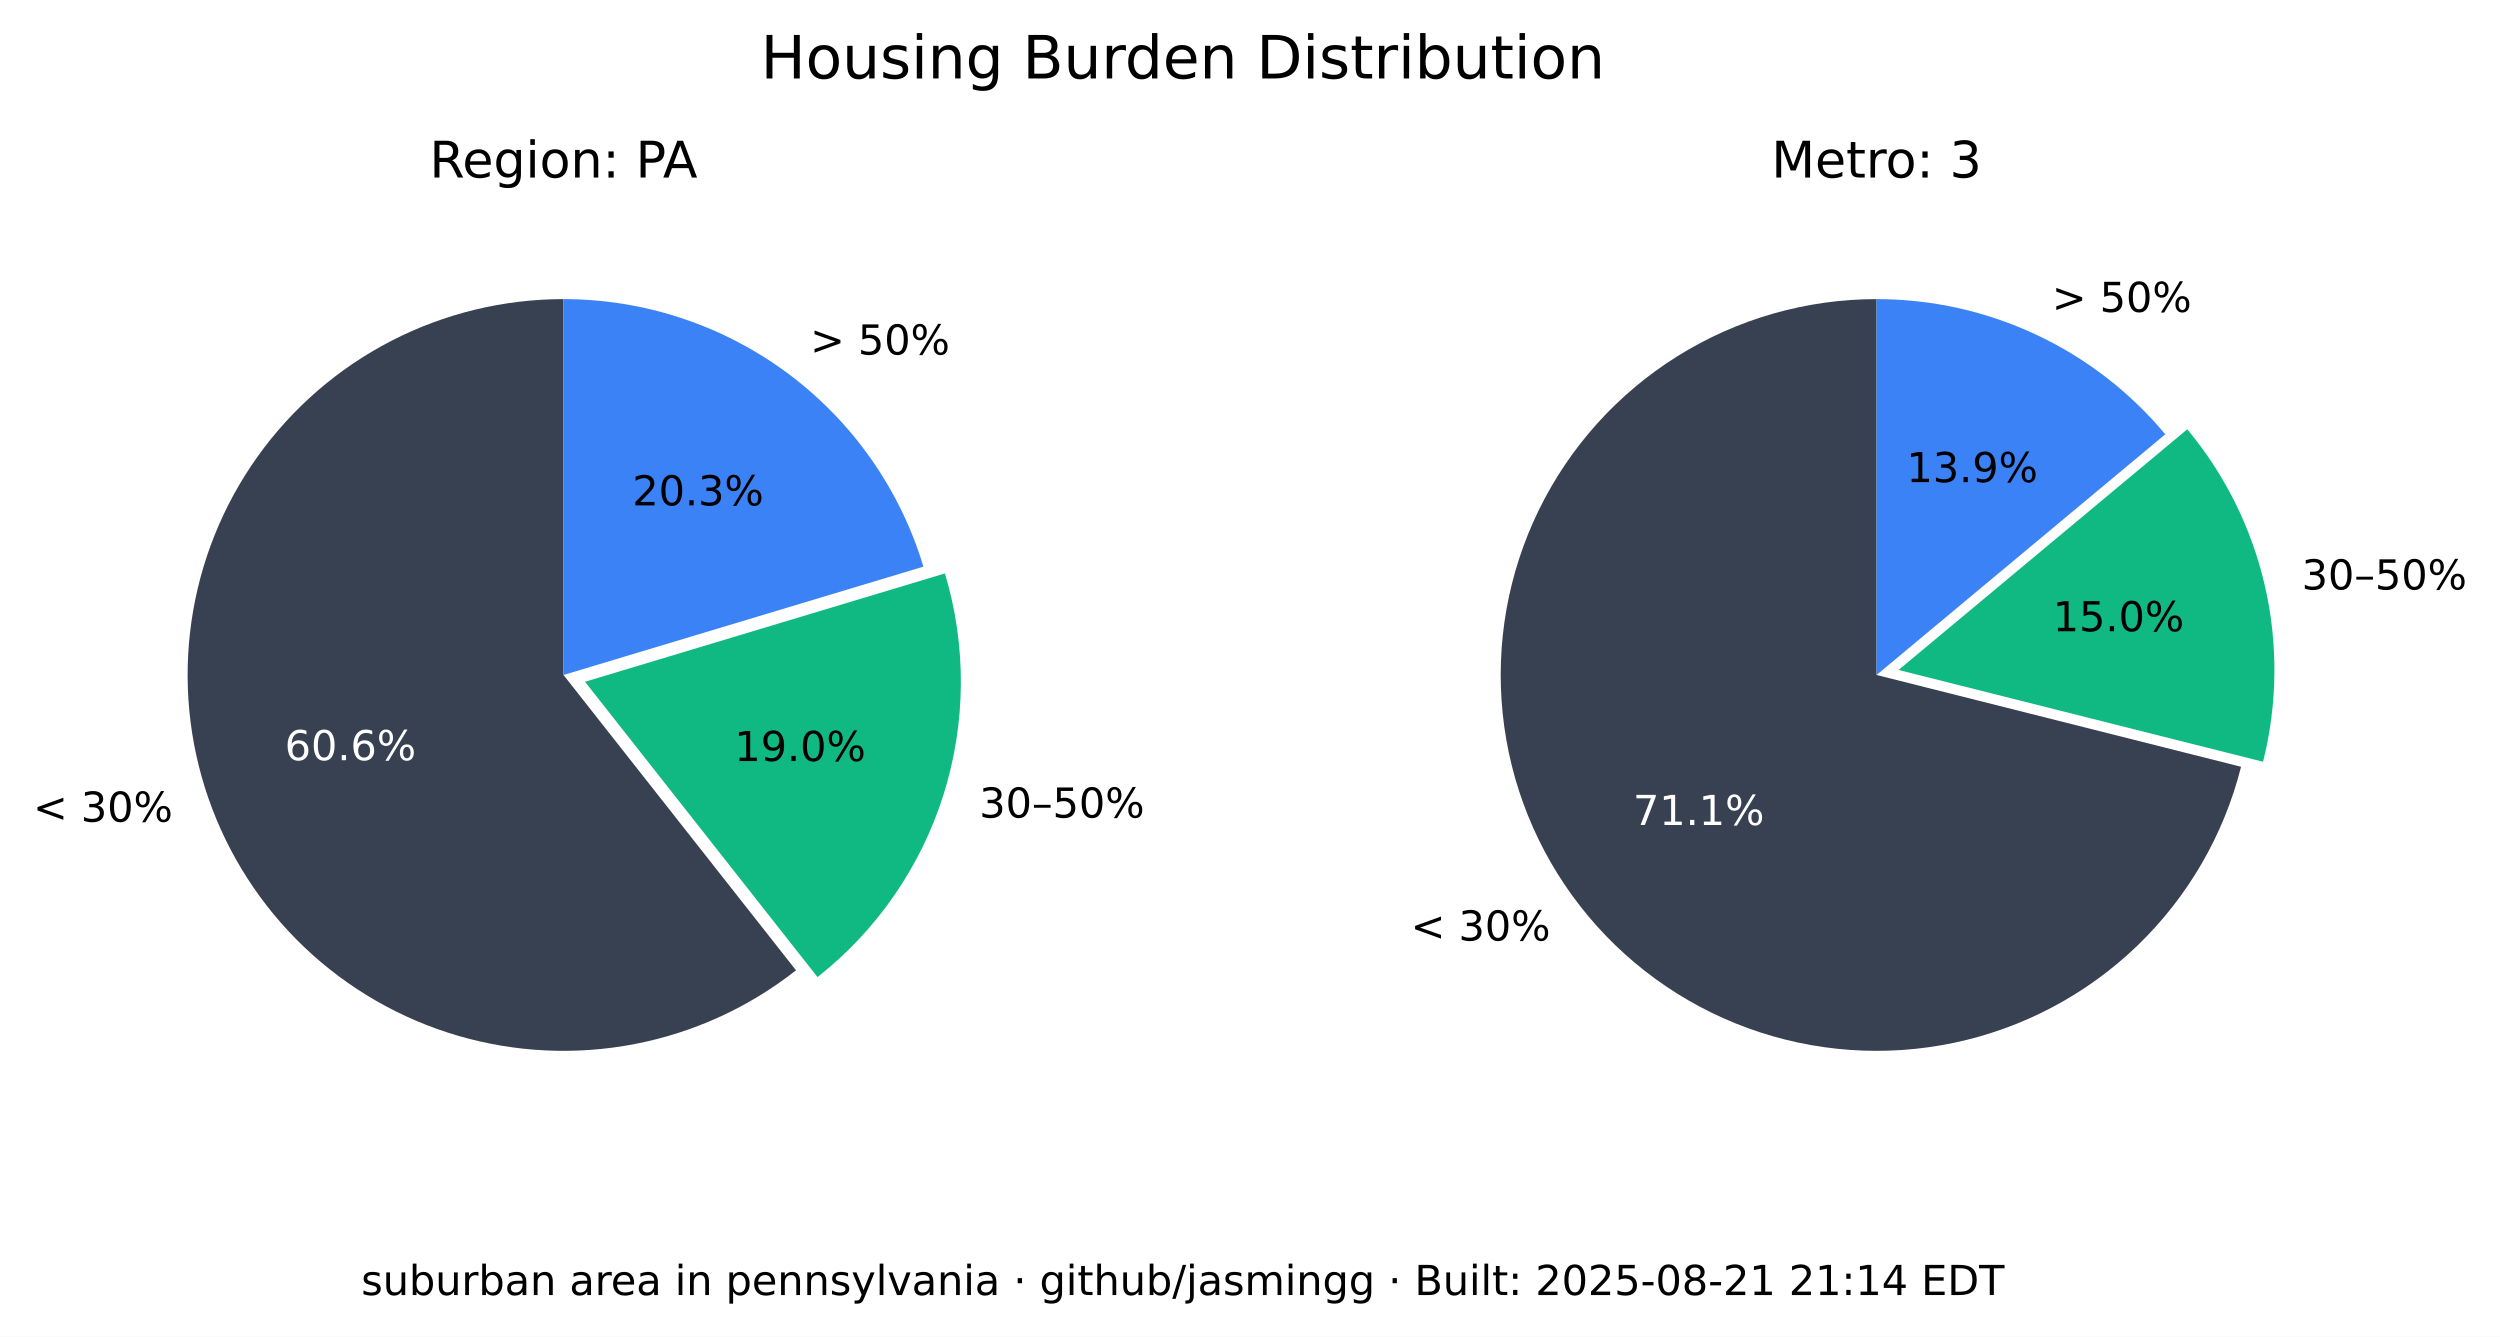
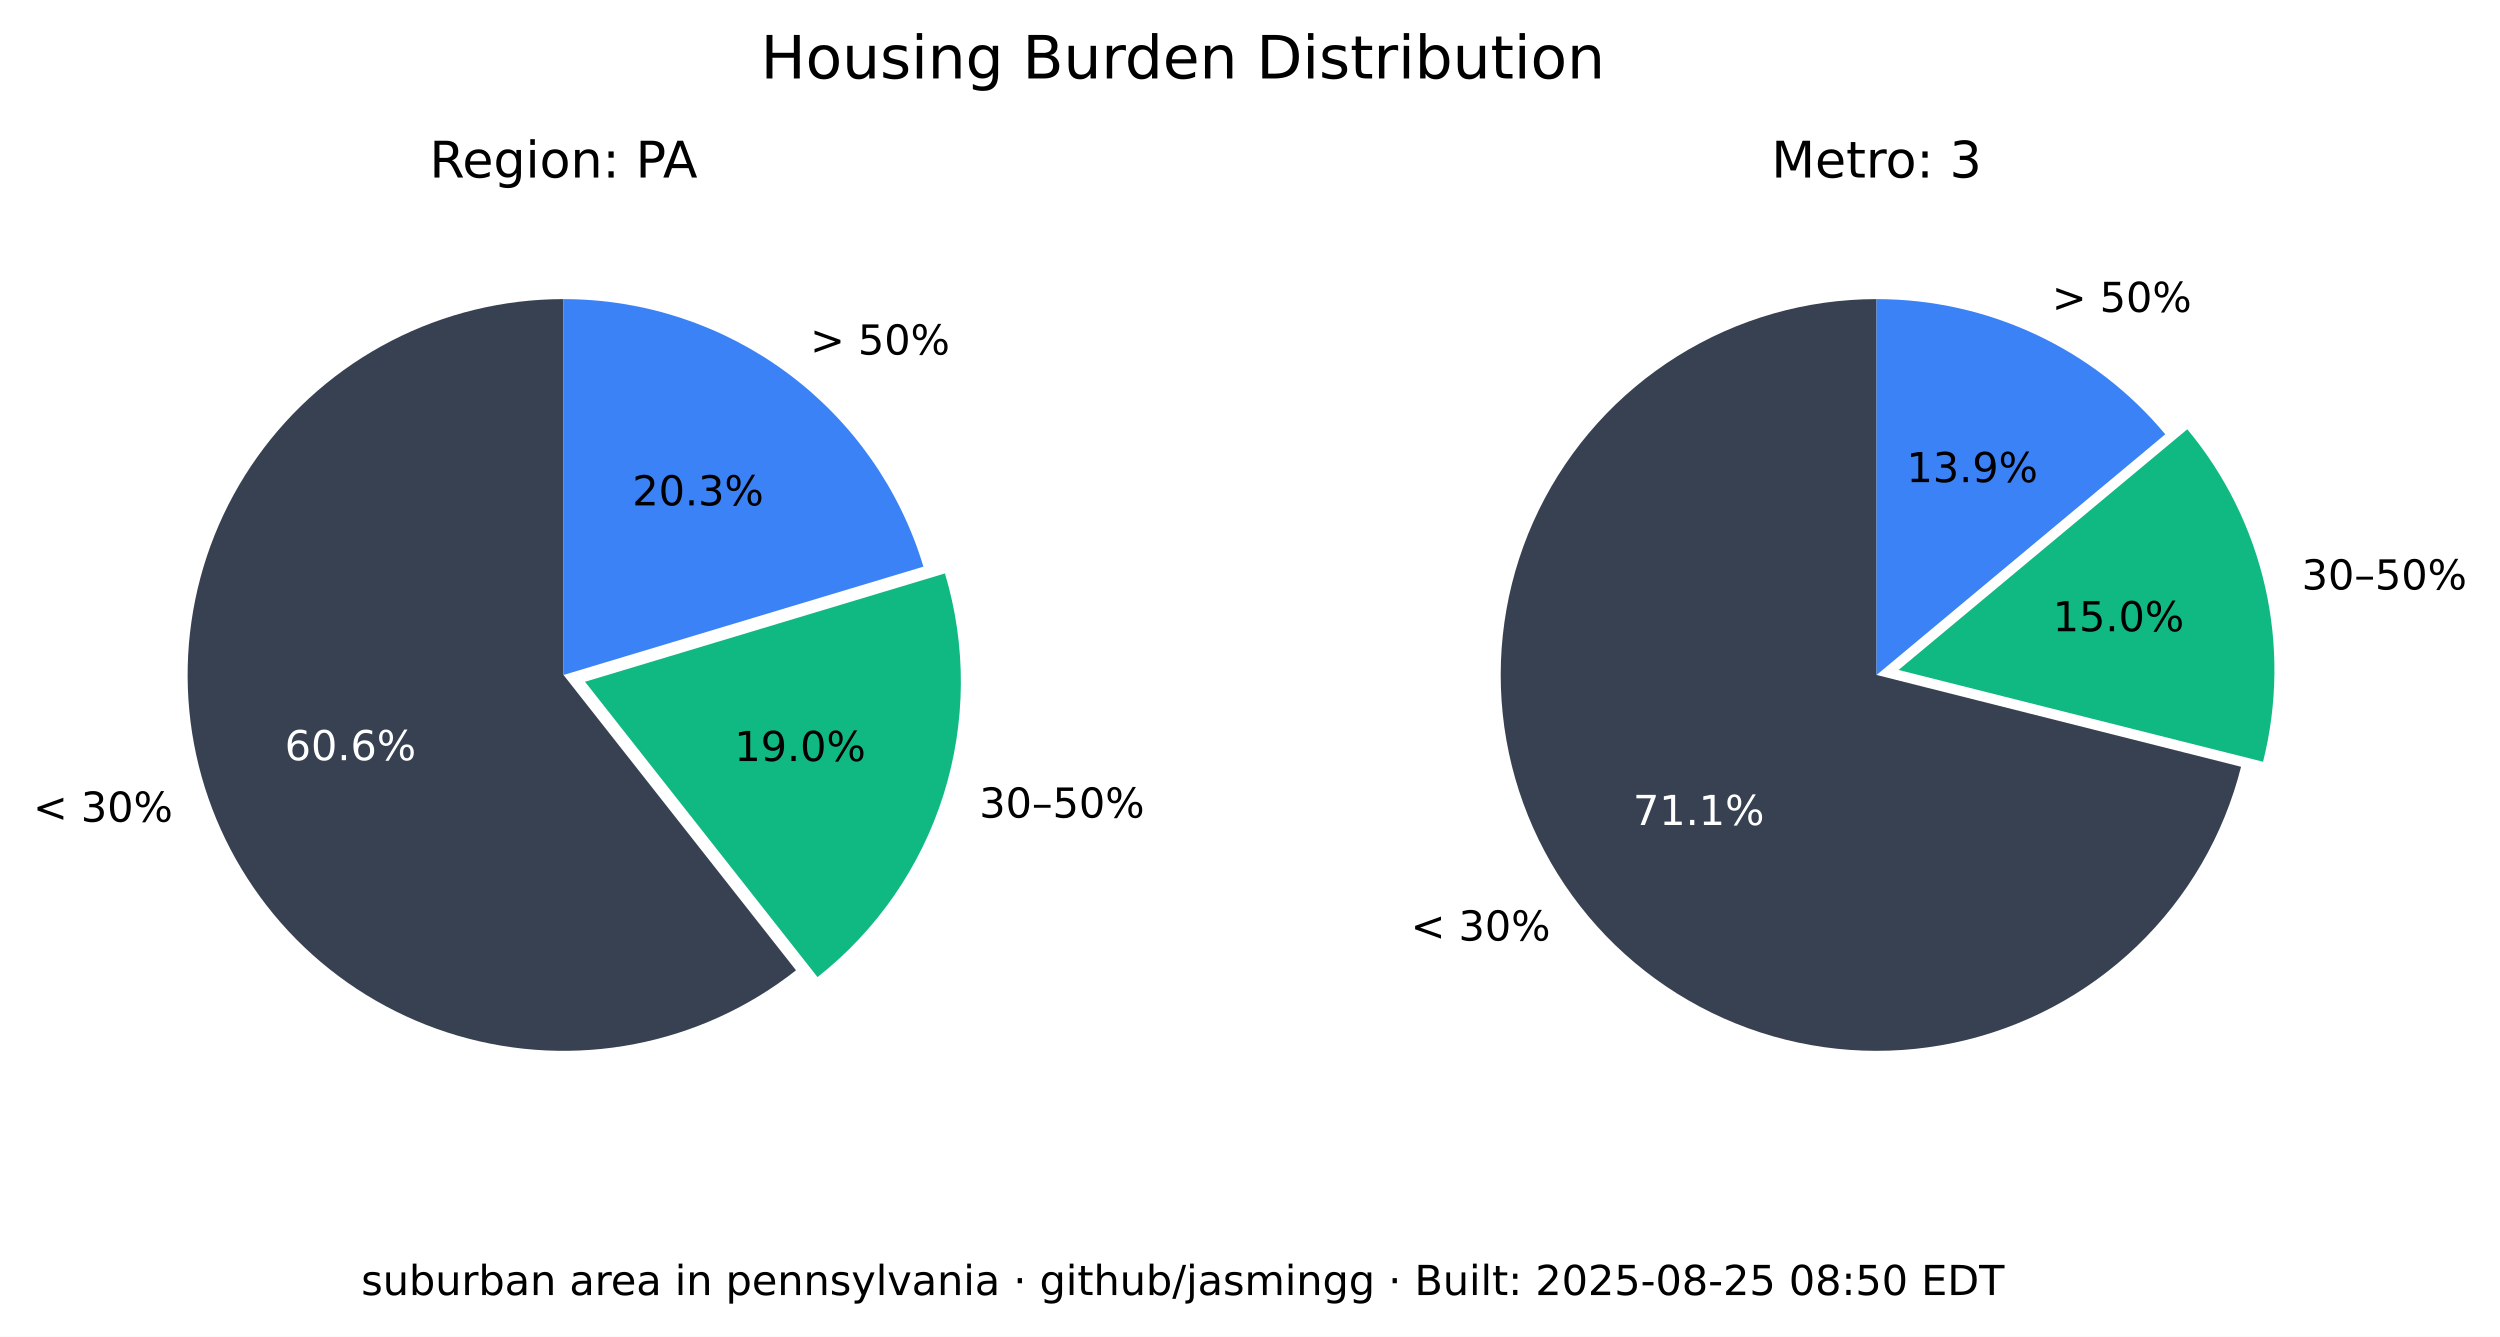
<svg xmlns="http://www.w3.org/2000/svg" xmlns:xlink="http://www.w3.org/1999/xlink" width="544.017pt" height="290.88pt" viewBox="0 0 544.017 290.88" version="1.1">
  <defs>
    <style type="text/css">*{stroke-linejoin: round; stroke-linecap: butt}</style>
  </defs>
  <g id="figure_1">
    <g id="patch_1">
      <path d="M 0 290.88  L 544.017 290.88  L 544.017 0  L 0 0  z " style="fill: #ffffff" />
    </g>
    <g id="axes_1">
      <g id="patch_2">
        <path d="M 122.62 65.088  C 109.58 65.088 96.727 68.207 85.136 74.183  C 73.546 80.159 63.551 88.822 55.988 99.445  C 48.425 110.069 43.512 122.349 41.659 135.257  C 39.805 148.165 41.066 161.331 45.335 173.653  C 49.603 185.975 56.757 197.1 66.198 206.096  C 75.639 215.091 87.096 221.7 99.61 225.369  C 112.124 229.037 125.336 229.661 138.139 227.186  C 150.943 224.712 162.971 219.211 173.217 211.144  L 122.62 146.88  z " style="fill: #374151" />
      </g>
      <g id="patch_3">
        <path d="M 177.897 212.621  C 190.804 202.459 200.356 188.64 205.3 172.974  C 210.244 157.308 210.356 140.51 205.621 124.78  L 127.3 148.357  z " style="fill: #10b981" />
      </g>
      <g id="patch_4">
        <path d="M 200.941 123.303  C 195.875 106.475 185.518 91.72 171.414 81.236  C 157.309 70.752 140.194 65.088 122.62 65.088  L 122.62 146.88  z " style="fill: #3b82f6" />
      </g>
      <g id="matplotlib.axis_1" />
      <g id="matplotlib.axis_2" />
      <g id="text_1">
        <g transform="translate(7.2 178.8141) scale(0.09 -0.09)">
          <defs>
            <path id="DejaVuSans-3c" d="M 4684 3150  L 1459 2003  L 4684 863  L 4684 294  L 678 1747  L 678 2266  L 4684 3719  L 4684 3150  z " transform="scale(0.015625)" />
            <path id="DejaVuSans-20" transform="scale(0.015625)" />
            <path id="DejaVuSans-33" d="M 2597 2516  Q 3050 2419 3304 2112  Q 3559 1806 3559 1356  Q 3559 666 3084 287  Q 2609 -91 1734 -91  Q 1441 -91 1130 -33  Q 819 25 488 141  L 488 750  Q 750 597 1062 519  Q 1375 441 1716 441  Q 2309 441 2620 675  Q 2931 909 2931 1356  Q 2931 1769 2642 2001  Q 2353 2234 1838 2234  L 1294 2234  L 1294 2753  L 1863 2753  Q 2328 2753 2575 2939  Q 2822 3125 2822 3475  Q 2822 3834 2567 4026  Q 2313 4219 1838 4219  Q 1578 4219 1281 4162  Q 984 4106 628 3988  L 628 4550  Q 988 4650 1302 4700  Q 1616 4750 1894 4750  Q 2613 4750 3031 4423  Q 3450 4097 3450 3541  Q 3450 3153 3228 2886  Q 3006 2619 2597 2516  z " transform="scale(0.015625)" />
            <path id="DejaVuSans-30" d="M 2034 4250  Q 1547 4250 1301 3770  Q 1056 3291 1056 2328  Q 1056 1369 1301 889  Q 1547 409 2034 409  Q 2525 409 2770 889  Q 3016 1369 3016 2328  Q 3016 3291 2770 3770  Q 2525 4250 2034 4250  z M 2034 4750  Q 2819 4750 3233 4129  Q 3647 3509 3647 2328  Q 3647 1150 3233 529  Q 2819 -91 2034 -91  Q 1250 -91 836 529  Q 422 1150 422 2328  Q 422 3509 836 4129  Q 1250 4750 2034 4750  z " transform="scale(0.015625)" />
            <path id="DejaVuSans-25" d="M 4653 2053  Q 4381 2053 4226 1822  Q 4072 1591 4072 1178  Q 4072 772 4226 539  Q 4381 306 4653 306  Q 4919 306 5073 539  Q 5228 772 5228 1178  Q 5228 1588 5073 1820  Q 4919 2053 4653 2053  z M 4653 2450  Q 5147 2450 5437 2106  Q 5728 1763 5728 1178  Q 5728 594 5436 251  Q 5144 -91 4653 -91  Q 4153 -91 3862 251  Q 3572 594 3572 1178  Q 3572 1766 3864 2108  Q 4156 2450 4653 2450  z M 1428 4353  Q 1159 4353 1004 4120  Q 850 3888 850 3481  Q 850 3069 1003 2837  Q 1156 2606 1428 2606  Q 1700 2606 1854 2837  Q 2009 3069 2009 3481  Q 2009 3884 1853 4118  Q 1697 4353 1428 4353  z M 4250 4750  L 4750 4750  L 1831 -91  L 1331 -91  L 4250 4750  z M 1428 4750  Q 1922 4750 2215 4408  Q 2509 4066 2509 3481  Q 2509 2891 2217 2550  Q 1925 2209 1428 2209  Q 931 2209 642 2551  Q 353 2894 353 3481  Q 353 4063 643 4406  Q 934 4750 1428 4750  z " transform="scale(0.015625)" />
          </defs>
          <use xlink:href="#DejaVuSans-3c" />
          <use xlink:href="#DejaVuSans-20" x="83.789" />
          <use xlink:href="#DejaVuSans-33" x="115.576" />
          <use xlink:href="#DejaVuSans-30" x="179.199" />
          <use xlink:href="#DejaVuSans-25" x="242.822" />
        </g>
      </g>
      <g id="text_2">
        <g style="fill: #ffffff" transform="translate(61.95368 165.4275) scale(0.09 -0.09)">
          <defs>
            <path id="DejaVuSans-36" d="M 2113 2584  Q 1688 2584 1439 2293  Q 1191 2003 1191 1497  Q 1191 994 1439 701  Q 1688 409 2113 409  Q 2538 409 2786 701  Q 3034 994 3034 1497  Q 3034 2003 2786 2293  Q 2538 2584 2113 2584  z M 3366 4563  L 3366 3988  Q 3128 4100 2886 4159  Q 2644 4219 2406 4219  Q 1781 4219 1451 3797  Q 1122 3375 1075 2522  Q 1259 2794 1537 2939  Q 1816 3084 2150 3084  Q 2853 3084 3261 2657  Q 3669 2231 3669 1497  Q 3669 778 3244 343  Q 2819 -91 2113 -91  Q 1303 -91 875 529  Q 447 1150 447 2328  Q 447 3434 972 4092  Q 1497 4750 2381 4750  Q 2619 4750 2861 4703  Q 3103 4656 3366 4563  z " transform="scale(0.015625)" />
            <path id="DejaVuSans-2e" d="M 684 794  L 1344 794  L 1344 0  L 684 0  L 684 794  z " transform="scale(0.015625)" />
          </defs>
          <use xlink:href="#DejaVuSans-36" />
          <use xlink:href="#DejaVuSans-30" x="63.623" />
          <use xlink:href="#DejaVuSans-2e" x="127.246" />
          <use xlink:href="#DejaVuSans-36" x="159.033" />
          <use xlink:href="#DejaVuSans-25" x="222.656" />
        </g>
      </g>
      <g id="text_3">
        <g transform="translate(213.0999 177.9196) scale(0.09 -0.09)">
          <defs>
            <path id="DejaVuSans-2013" d="M 313 1978  L 2888 1978  L 2888 1528  L 313 1528  L 313 1978  z " transform="scale(0.015625)" />
            <path id="DejaVuSans-35" d="M 691 4666  L 3169 4666  L 3169 4134  L 1269 4134  L 1269 2991  Q 1406 3038 1543 3061  Q 1681 3084 1819 3084  Q 2600 3084 3056 2656  Q 3513 2228 3513 1497  Q 3513 744 3044 326  Q 2575 -91 1722 -91  Q 1428 -91 1123 -41  Q 819 9 494 109  L 494 744  Q 775 591 1075 516  Q 1375 441 1709 441  Q 2250 441 2565 725  Q 2881 1009 2881 1497  Q 2881 1984 2565 2268  Q 2250 2553 1709 2553  Q 1456 2553 1204 2497  Q 953 2441 691 2322  L 691 4666  z " transform="scale(0.015625)" />
          </defs>
          <use xlink:href="#DejaVuSans-33" />
          <use xlink:href="#DejaVuSans-30" x="63.623" />
          <use xlink:href="#DejaVuSans-2013" x="127.246" />
          <use xlink:href="#DejaVuSans-35" x="177.246" />
          <use xlink:href="#DejaVuSans-30" x="240.869" />
          <use xlink:href="#DejaVuSans-25" x="304.492" />
        </g>
      </g>
      <g id="text_4">
        <g transform="translate(159.8049 165.6109) scale(0.09 -0.09)">
          <defs>
            <path id="DejaVuSans-31" d="M 794 531  L 1825 531  L 1825 4091  L 703 3866  L 703 4441  L 1819 4666  L 2450 4666  L 2450 531  L 3481 531  L 3481 0  L 794 0  L 794 531  z " transform="scale(0.015625)" />
            <path id="DejaVuSans-39" d="M 703 97  L 703 672  Q 941 559 1184 500  Q 1428 441 1663 441  Q 2288 441 2617 861  Q 2947 1281 2994 2138  Q 2813 1869 2534 1725  Q 2256 1581 1919 1581  Q 1219 1581 811 2004  Q 403 2428 403 3163  Q 403 3881 828 4315  Q 1253 4750 1959 4750  Q 2769 4750 3195 4129  Q 3622 3509 3622 2328  Q 3622 1225 3098 567  Q 2575 -91 1691 -91  Q 1453 -91 1209 -44  Q 966 3 703 97  z M 1959 2075  Q 2384 2075 2632 2365  Q 2881 2656 2881 3163  Q 2881 3666 2632 3958  Q 2384 4250 1959 4250  Q 1534 4250 1286 3958  Q 1038 3666 1038 3163  Q 1038 2656 1286 2365  Q 1534 2075 1959 2075  z " transform="scale(0.015625)" />
          </defs>
          <use xlink:href="#DejaVuSans-31" />
          <use xlink:href="#DejaVuSans-39" x="63.623" />
          <use xlink:href="#DejaVuSans-2e" x="127.246" />
          <use xlink:href="#DejaVuSans-30" x="159.033" />
          <use xlink:href="#DejaVuSans-25" x="222.656" />
        </g>
      </g>
      <g id="text_5">
        <g transform="translate(176.2929 77.15477) scale(0.09 -0.09)">
          <defs>
            <path id="DejaVuSans-3e" d="M 678 3150  L 678 3719  L 4684 2266  L 4684 1747  L 678 294  L 678 863  L 3897 2003  L 678 3150  z " transform="scale(0.015625)" />
          </defs>
          <use xlink:href="#DejaVuSans-3e" />
          <use xlink:href="#DejaVuSans-20" x="83.789" />
          <use xlink:href="#DejaVuSans-35" x="115.576" />
          <use xlink:href="#DejaVuSans-30" x="179.199" />
          <use xlink:href="#DejaVuSans-25" x="242.822" />
        </g>
      </g>
      <g id="text_6">
        <g transform="translate(137.6011 109.9769) scale(0.09 -0.09)">
          <defs>
            <path id="DejaVuSans-32" d="M 1228 531  L 3431 531  L 3431 0  L 469 0  L 469 531  Q 828 903 1448 1529  Q 2069 2156 2228 2338  Q 2531 2678 2651 2914  Q 2772 3150 2772 3378  Q 2772 3750 2511 3984  Q 2250 4219 1831 4219  Q 1534 4219 1204 4116  Q 875 4013 500 3803  L 500 4441  Q 881 4594 1212 4672  Q 1544 4750 1819 4750  Q 2544 4750 2975 4387  Q 3406 4025 3406 3419  Q 3406 3131 3298 2873  Q 3191 2616 2906 2266  Q 2828 2175 2409 1742  Q 1991 1309 1228 531  z " transform="scale(0.015625)" />
          </defs>
          <use xlink:href="#DejaVuSans-32" />
          <use xlink:href="#DejaVuSans-30" x="63.623" />
          <use xlink:href="#DejaVuSans-2e" x="127.246" />
          <use xlink:href="#DejaVuSans-33" x="159.033" />
          <use xlink:href="#DejaVuSans-25" x="222.656" />
        </g>
      </g>
      <g id="text_7">
        <g transform="translate(93.46275 38.64) scale(0.11 -0.11)">
          <defs>
            <path id="DejaVuSans-52" d="M 2841 2188  Q 3044 2119 3236 1894  Q 3428 1669 3622 1275  L 4263 0  L 3584 0  L 2988 1197  Q 2756 1666 2539 1819  Q 2322 1972 1947 1972  L 1259 1972  L 1259 0  L 628 0  L 628 4666  L 2053 4666  Q 2853 4666 3247 4331  Q 3641 3997 3641 3322  Q 3641 2881 3436 2590  Q 3231 2300 2841 2188  z M 1259 4147  L 1259 2491  L 2053 2491  Q 2509 2491 2742 2702  Q 2975 2913 2975 3322  Q 2975 3731 2742 3939  Q 2509 4147 2053 4147  L 1259 4147  z " transform="scale(0.015625)" />
            <path id="DejaVuSans-65" d="M 3597 1894  L 3597 1613  L 953 1613  Q 991 1019 1311 708  Q 1631 397 2203 397  Q 2534 397 2845 478  Q 3156 559 3463 722  L 3463 178  Q 3153 47 2828 -22  Q 2503 -91 2169 -91  Q 1331 -91 842 396  Q 353 884 353 1716  Q 353 2575 817 3079  Q 1281 3584 2069 3584  Q 2775 3584 3186 3129  Q 3597 2675 3597 1894  z M 3022 2063  Q 3016 2534 2758 2815  Q 2500 3097 2075 3097  Q 1594 3097 1305 2825  Q 1016 2553 972 2059  L 3022 2063  z " transform="scale(0.015625)" />
            <path id="DejaVuSans-67" d="M 2906 1791  Q 2906 2416 2648 2759  Q 2391 3103 1925 3103  Q 1463 3103 1205 2759  Q 947 2416 947 1791  Q 947 1169 1205 825  Q 1463 481 1925 481  Q 2391 481 2648 825  Q 2906 1169 2906 1791  z M 3481 434  Q 3481 -459 3084 -895  Q 2688 -1331 1869 -1331  Q 1566 -1331 1297 -1286  Q 1028 -1241 775 -1147  L 775 -588  Q 1028 -725 1275 -790  Q 1522 -856 1778 -856  Q 2344 -856 2625 -561  Q 2906 -266 2906 331  L 2906 616  Q 2728 306 2450 153  Q 2172 0 1784 0  Q 1141 0 747 490  Q 353 981 353 1791  Q 353 2603 747 3093  Q 1141 3584 1784 3584  Q 2172 3584 2450 3431  Q 2728 3278 2906 2969  L 2906 3500  L 3481 3500  L 3481 434  z " transform="scale(0.015625)" />
            <path id="DejaVuSans-69" d="M 603 3500  L 1178 3500  L 1178 0  L 603 0  L 603 3500  z M 603 4863  L 1178 4863  L 1178 4134  L 603 4134  L 603 4863  z " transform="scale(0.015625)" />
            <path id="DejaVuSans-6f" d="M 1959 3097  Q 1497 3097 1228 2736  Q 959 2375 959 1747  Q 959 1119 1226 758  Q 1494 397 1959 397  Q 2419 397 2687 759  Q 2956 1122 2956 1747  Q 2956 2369 2687 2733  Q 2419 3097 1959 3097  z M 1959 3584  Q 2709 3584 3137 3096  Q 3566 2609 3566 1747  Q 3566 888 3137 398  Q 2709 -91 1959 -91  Q 1206 -91 779 398  Q 353 888 353 1747  Q 353 2609 779 3096  Q 1206 3584 1959 3584  z " transform="scale(0.015625)" />
            <path id="DejaVuSans-6e" d="M 3513 2113  L 3513 0  L 2938 0  L 2938 2094  Q 2938 2591 2744 2837  Q 2550 3084 2163 3084  Q 1697 3084 1428 2787  Q 1159 2491 1159 1978  L 1159 0  L 581 0  L 581 3500  L 1159 3500  L 1159 2956  Q 1366 3272 1645 3428  Q 1925 3584 2291 3584  Q 2894 3584 3203 3211  Q 3513 2838 3513 2113  z " transform="scale(0.015625)" />
            <path id="DejaVuSans-3a" d="M 750 794  L 1409 794  L 1409 0  L 750 0  L 750 794  z M 750 3309  L 1409 3309  L 1409 2516  L 750 2516  L 750 3309  z " transform="scale(0.015625)" />
            <path id="DejaVuSans-50" d="M 1259 4147  L 1259 2394  L 2053 2394  Q 2494 2394 2734 2622  Q 2975 2850 2975 3272  Q 2975 3691 2734 3919  Q 2494 4147 2053 4147  L 1259 4147  z M 628 4666  L 2053 4666  Q 2838 4666 3239 4311  Q 3641 3956 3641 3272  Q 3641 2581 3239 2228  Q 2838 1875 2053 1875  L 1259 1875  L 1259 0  L 628 0  L 628 4666  z " transform="scale(0.015625)" />
            <path id="DejaVuSans-41" d="M 2188 4044  L 1331 1722  L 3047 1722  L 2188 4044  z M 1831 4666  L 2547 4666  L 4325 0  L 3669 0  L 3244 1197  L 1141 1197  L 716 0  L 50 0  L 1831 4666  z " transform="scale(0.015625)" />
          </defs>
          <use xlink:href="#DejaVuSans-52" />
          <use xlink:href="#DejaVuSans-65" x="64.982" />
          <use xlink:href="#DejaVuSans-67" x="126.506" />
          <use xlink:href="#DejaVuSans-69" x="189.982" />
          <use xlink:href="#DejaVuSans-6f" x="217.766" />
          <use xlink:href="#DejaVuSans-6e" x="278.947" />
          <use xlink:href="#DejaVuSans-3a" x="342.326" />
          <use xlink:href="#DejaVuSans-20" x="376.018" />
          <use xlink:href="#DejaVuSans-50" x="407.805" />
          <use xlink:href="#DejaVuSans-41" x="461.732" />
        </g>
      </g>
    </g>
    <g id="axes_2">
      <g id="patch_5">
        <path d="M 408.355 65.088  C 393.038 65.088 378.024 69.391 365.032 77.504  C 352.04 85.617 341.585 97.218 334.862 110.981  C 328.139 124.744 325.416 140.123 327.003 155.357  C 328.591 170.592 334.426 185.078 343.842 197.16  C 353.258 209.241 365.881 218.438 380.266 223.698  C 394.652 228.958 410.23 230.073 425.218 226.915  C 440.206 223.757 454.01 216.451 465.05 205.834  C 476.09 195.217 483.929 181.709 487.67 166.856  L 408.355 146.88  z " style="fill: #374151" />
      </g>
      <g id="patch_6">
        <path d="M 492.455 165.765  C 495.604 153.26 495.752 140.185 492.886 127.612  C 490.021 115.039 484.221 103.32 475.964 93.415  L 413.14 145.789  z " style="fill: #10b981" />
      </g>
      <g id="patch_7">
        <path d="M 471.179 94.506  C 463.503 85.298 453.896 77.89 443.04 72.807  C 432.184 67.723 420.342 65.088 408.355 65.088  L 408.355 146.88  z " style="fill: #3b82f6" />
      </g>
      <g id="matplotlib.axis_3" />
      <g id="matplotlib.axis_4" />
      <g id="text_8">
        <g transform="translate(306.985 204.671) scale(0.09 -0.09)">
          <use xlink:href="#DejaVuSans-3c" />
          <use xlink:href="#DejaVuSans-20" x="83.789" />
          <use xlink:href="#DejaVuSans-33" x="115.576" />
          <use xlink:href="#DejaVuSans-30" x="179.199" />
          <use xlink:href="#DejaVuSans-25" x="242.822" />
        </g>
      </g>
      <g id="text_9">
        <g style="fill: #ffffff" transform="translate(355.3521 179.5312) scale(0.09 -0.09)">
          <defs>
            <path id="DejaVuSans-37" d="M 525 4666  L 3525 4666  L 3525 4397  L 1831 0  L 1172 0  L 2766 4134  L 525 4134  L 525 4666  z " transform="scale(0.015625)" />
          </defs>
          <use xlink:href="#DejaVuSans-37" />
          <use xlink:href="#DejaVuSans-31" x="63.623" />
          <use xlink:href="#DejaVuSans-2e" x="127.246" />
          <use xlink:href="#DejaVuSans-31" x="159.033" />
          <use xlink:href="#DejaVuSans-25" x="222.656" />
        </g>
      </g>
      <g id="text_10">
        <g transform="translate(500.8611 128.2781) scale(0.09 -0.09)">
          <use xlink:href="#DejaVuSans-33" />
          <use xlink:href="#DejaVuSans-30" x="63.623" />
          <use xlink:href="#DejaVuSans-2013" x="127.246" />
          <use xlink:href="#DejaVuSans-35" x="177.246" />
          <use xlink:href="#DejaVuSans-30" x="240.869" />
          <use xlink:href="#DejaVuSans-25" x="304.492" />
        </g>
      </g>
      <g id="text_11">
        <g transform="translate(446.6925 137.3666) scale(0.09 -0.09)">
          <use xlink:href="#DejaVuSans-31" />
          <use xlink:href="#DejaVuSans-35" x="63.623" />
          <use xlink:href="#DejaVuSans-2e" x="127.246" />
          <use xlink:href="#DejaVuSans-30" x="159.033" />
          <use xlink:href="#DejaVuSans-25" x="222.656" />
        </g>
      </g>
      <g id="text_12">
        <g transform="translate(446.5088 67.88274) scale(0.09 -0.09)">
          <use xlink:href="#DejaVuSans-3e" />
          <use xlink:href="#DejaVuSans-20" x="83.789" />
          <use xlink:href="#DejaVuSans-35" x="115.576" />
          <use xlink:href="#DejaVuSans-30" x="179.199" />
          <use xlink:href="#DejaVuSans-25" x="242.822" />
        </g>
      </g>
      <g id="text_13">
        <g transform="translate(414.8709 104.9194) scale(0.09 -0.09)">
          <use xlink:href="#DejaVuSans-31" />
          <use xlink:href="#DejaVuSans-33" x="63.623" />
          <use xlink:href="#DejaVuSans-2e" x="127.246" />
          <use xlink:href="#DejaVuSans-39" x="159.033" />
          <use xlink:href="#DejaVuSans-25" x="222.656" />
        </g>
      </g>
      <g id="text_14">
        <g transform="translate(385.4664 38.64) scale(0.11 -0.11)">
          <defs>
            <path id="DejaVuSans-4d" d="M 628 4666  L 1569 4666  L 2759 1491  L 3956 4666  L 4897 4666  L 4897 0  L 4281 0  L 4281 4097  L 3078 897  L 2444 897  L 1241 4097  L 1241 0  L 628 0  L 628 4666  z " transform="scale(0.015625)" />
            <path id="DejaVuSans-74" d="M 1172 4494  L 1172 3500  L 2356 3500  L 2356 3053  L 1172 3053  L 1172 1153  Q 1172 725 1289 603  Q 1406 481 1766 481  L 2356 481  L 2356 0  L 1766 0  Q 1100 0 847 248  Q 594 497 594 1153  L 594 3053  L 172 3053  L 172 3500  L 594 3500  L 594 4494  L 1172 4494  z " transform="scale(0.015625)" />
            <path id="DejaVuSans-72" d="M 2631 2963  Q 2534 3019 2420 3045  Q 2306 3072 2169 3072  Q 1681 3072 1420 2755  Q 1159 2438 1159 1844  L 1159 0  L 581 0  L 581 3500  L 1159 3500  L 1159 2956  Q 1341 3275 1631 3429  Q 1922 3584 2338 3584  Q 2397 3584 2469 3576  Q 2541 3569 2628 3553  L 2631 2963  z " transform="scale(0.015625)" />
          </defs>
          <use xlink:href="#DejaVuSans-4d" />
          <use xlink:href="#DejaVuSans-65" x="86.279" />
          <use xlink:href="#DejaVuSans-74" x="147.803" />
          <use xlink:href="#DejaVuSans-72" x="187.012" />
          <use xlink:href="#DejaVuSans-6f" x="225.875" />
          <use xlink:href="#DejaVuSans-3a" x="287.057" />
          <use xlink:href="#DejaVuSans-20" x="320.748" />
          <use xlink:href="#DejaVuSans-33" x="352.535" />
        </g>
      </g>
    </g>
    <g id="text_15">
      <g transform="translate(165.5316 17.07797) scale(0.13 -0.13)">
        <defs>
          <path id="DejaVuSans-48" d="M 628 4666  L 1259 4666  L 1259 2753  L 3553 2753  L 3553 4666  L 4184 4666  L 4184 0  L 3553 0  L 3553 2222  L 1259 2222  L 1259 0  L 628 0  L 628 4666  z " transform="scale(0.015625)" />
          <path id="DejaVuSans-75" d="M 544 1381  L 544 3500  L 1119 3500  L 1119 1403  Q 1119 906 1312 657  Q 1506 409 1894 409  Q 2359 409 2629 706  Q 2900 1003 2900 1516  L 2900 3500  L 3475 3500  L 3475 0  L 2900 0  L 2900 538  Q 2691 219 2414 64  Q 2138 -91 1772 -91  Q 1169 -91 856 284  Q 544 659 544 1381  z M 1991 3584  L 1991 3584  z " transform="scale(0.015625)" />
          <path id="DejaVuSans-73" d="M 2834 3397  L 2834 2853  Q 2591 2978 2328 3040  Q 2066 3103 1784 3103  Q 1356 3103 1142 2972  Q 928 2841 928 2578  Q 928 2378 1081 2264  Q 1234 2150 1697 2047  L 1894 2003  Q 2506 1872 2764 1633  Q 3022 1394 3022 966  Q 3022 478 2636 193  Q 2250 -91 1575 -91  Q 1294 -91 989 -36  Q 684 19 347 128  L 347 722  Q 666 556 975 473  Q 1284 391 1588 391  Q 1994 391 2212 530  Q 2431 669 2431 922  Q 2431 1156 2273 1281  Q 2116 1406 1581 1522  L 1381 1569  Q 847 1681 609 1914  Q 372 2147 372 2553  Q 372 3047 722 3315  Q 1072 3584 1716 3584  Q 2034 3584 2315 3537  Q 2597 3491 2834 3397  z " transform="scale(0.015625)" />
          <path id="DejaVuSans-42" d="M 1259 2228  L 1259 519  L 2272 519  Q 2781 519 3026 730  Q 3272 941 3272 1375  Q 3272 1813 3026 2020  Q 2781 2228 2272 2228  L 1259 2228  z M 1259 4147  L 1259 2741  L 2194 2741  Q 2656 2741 2882 2914  Q 3109 3088 3109 3444  Q 3109 3797 2882 3972  Q 2656 4147 2194 4147  L 1259 4147  z M 628 4666  L 2241 4666  Q 2963 4666 3353 4366  Q 3744 4066 3744 3513  Q 3744 3084 3544 2831  Q 3344 2578 2956 2516  Q 3422 2416 3680 2098  Q 3938 1781 3938 1306  Q 3938 681 3513 340  Q 3088 0 2303 0  L 628 0  L 628 4666  z " transform="scale(0.015625)" />
          <path id="DejaVuSans-64" d="M 2906 2969  L 2906 4863  L 3481 4863  L 3481 0  L 2906 0  L 2906 525  Q 2725 213 2448 61  Q 2172 -91 1784 -91  Q 1150 -91 751 415  Q 353 922 353 1747  Q 353 2572 751 3078  Q 1150 3584 1784 3584  Q 2172 3584 2448 3432  Q 2725 3281 2906 2969  z M 947 1747  Q 947 1113 1208 752  Q 1469 391 1925 391  Q 2381 391 2643 752  Q 2906 1113 2906 1747  Q 2906 2381 2643 2742  Q 2381 3103 1925 3103  Q 1469 3103 1208 2742  Q 947 2381 947 1747  z " transform="scale(0.015625)" />
          <path id="DejaVuSans-44" d="M 1259 4147  L 1259 519  L 2022 519  Q 2988 519 3436 956  Q 3884 1394 3884 2338  Q 3884 3275 3436 3711  Q 2988 4147 2022 4147  L 1259 4147  z M 628 4666  L 1925 4666  Q 3281 4666 3915 4102  Q 4550 3538 4550 2338  Q 4550 1131 3912 565  Q 3275 0 1925 0  L 628 0  L 628 4666  z " transform="scale(0.015625)" />
          <path id="DejaVuSans-62" d="M 3116 1747  Q 3116 2381 2855 2742  Q 2594 3103 2138 3103  Q 1681 3103 1420 2742  Q 1159 2381 1159 1747  Q 1159 1113 1420 752  Q 1681 391 2138 391  Q 2594 391 2855 752  Q 3116 1113 3116 1747  z M 1159 2969  Q 1341 3281 1617 3432  Q 1894 3584 2278 3584  Q 2916 3584 3314 3078  Q 3713 2572 3713 1747  Q 3713 922 3314 415  Q 2916 -91 2278 -91  Q 1894 -91 1617 61  Q 1341 213 1159 525  L 1159 0  L 581 0  L 581 4863  L 1159 4863  L 1159 2969  z " transform="scale(0.015625)" />
        </defs>
        <use xlink:href="#DejaVuSans-48" />
        <use xlink:href="#DejaVuSans-6f" x="75.195" />
        <use xlink:href="#DejaVuSans-75" x="136.377" />
        <use xlink:href="#DejaVuSans-73" x="199.756" />
        <use xlink:href="#DejaVuSans-69" x="251.855" />
        <use xlink:href="#DejaVuSans-6e" x="279.639" />
        <use xlink:href="#DejaVuSans-67" x="343.018" />
        <use xlink:href="#DejaVuSans-20" x="406.494" />
        <use xlink:href="#DejaVuSans-42" x="438.281" />
        <use xlink:href="#DejaVuSans-75" x="506.885" />
        <use xlink:href="#DejaVuSans-72" x="570.264" />
        <use xlink:href="#DejaVuSans-64" x="609.627" />
        <use xlink:href="#DejaVuSans-65" x="673.104" />
        <use xlink:href="#DejaVuSans-6e" x="734.627" />
        <use xlink:href="#DejaVuSans-20" x="798.006" />
        <use xlink:href="#DejaVuSans-44" x="829.793" />
        <use xlink:href="#DejaVuSans-69" x="906.795" />
        <use xlink:href="#DejaVuSans-73" x="934.578" />
        <use xlink:href="#DejaVuSans-74" x="986.678" />
        <use xlink:href="#DejaVuSans-72" x="1025.887" />
        <use xlink:href="#DejaVuSans-69" x="1067" />
        <use xlink:href="#DejaVuSans-62" x="1094.783" />
        <use xlink:href="#DejaVuSans-75" x="1158.26" />
        <use xlink:href="#DejaVuSans-74" x="1221.639" />
        <use xlink:href="#DejaVuSans-69" x="1260.848" />
        <use xlink:href="#DejaVuSans-6f" x="1288.631" />
        <use xlink:href="#DejaVuSans-6e" x="1349.812" />
      </g>
    </g>
    <g id="text_16">
      <g transform="translate(78.60624 281.8083) scale(0.09 -0.09)">
        <defs>
          <path id="DejaVuSans-61" d="M 2194 1759  Q 1497 1759 1228 1600  Q 959 1441 959 1056  Q 959 750 1161 570  Q 1363 391 1709 391  Q 2188 391 2477 730  Q 2766 1069 2766 1631  L 2766 1759  L 2194 1759  z M 3341 1997  L 3341 0  L 2766 0  L 2766 531  Q 2569 213 2275 61  Q 1981 -91 1556 -91  Q 1019 -91 701 211  Q 384 513 384 1019  Q 384 1609 779 1909  Q 1175 2209 1959 2209  L 2766 2209  L 2766 2266  Q 2766 2663 2505 2880  Q 2244 3097 1772 3097  Q 1472 3097 1187 3025  Q 903 2953 641 2809  L 641 3341  Q 956 3463 1253 3523  Q 1550 3584 1831 3584  Q 2591 3584 2966 3190  Q 3341 2797 3341 1997  z " transform="scale(0.015625)" />
          <path id="DejaVuSans-70" d="M 1159 525  L 1159 -1331  L 581 -1331  L 581 3500  L 1159 3500  L 1159 2969  Q 1341 3281 1617 3432  Q 1894 3584 2278 3584  Q 2916 3584 3314 3078  Q 3713 2572 3713 1747  Q 3713 922 3314 415  Q 2916 -91 2278 -91  Q 1894 -91 1617 61  Q 1341 213 1159 525  z M 3116 1747  Q 3116 2381 2855 2742  Q 2594 3103 2138 3103  Q 1681 3103 1420 2742  Q 1159 2381 1159 1747  Q 1159 1113 1420 752  Q 1681 391 2138 391  Q 2594 391 2855 752  Q 3116 1113 3116 1747  z " transform="scale(0.015625)" />
          <path id="DejaVuSans-79" d="M 2059 -325  Q 1816 -950 1584 -1140  Q 1353 -1331 966 -1331  L 506 -1331  L 506 -850  L 844 -850  Q 1081 -850 1212 -737  Q 1344 -625 1503 -206  L 1606 56  L 191 3500  L 800 3500  L 1894 763  L 2988 3500  L 3597 3500  L 2059 -325  z " transform="scale(0.015625)" />
          <path id="DejaVuSans-6c" d="M 603 4863  L 1178 4863  L 1178 0  L 603 0  L 603 4863  z " transform="scale(0.015625)" />
          <path id="DejaVuSans-76" d="M 191 3500  L 800 3500  L 1894 563  L 2988 3500  L 3597 3500  L 2284 0  L 1503 0  L 191 3500  z " transform="scale(0.015625)" />
          <path id="DejaVuSans-b7" d="M 684 2619  L 1344 2619  L 1344 1825  L 684 1825  L 684 2619  z " transform="scale(0.015625)" />
          <path id="DejaVuSans-68" d="M 3513 2113  L 3513 0  L 2938 0  L 2938 2094  Q 2938 2591 2744 2837  Q 2550 3084 2163 3084  Q 1697 3084 1428 2787  Q 1159 2491 1159 1978  L 1159 0  L 581 0  L 581 4863  L 1159 4863  L 1159 2956  Q 1366 3272 1645 3428  Q 1925 3584 2291 3584  Q 2894 3584 3203 3211  Q 3513 2838 3513 2113  z " transform="scale(0.015625)" />
          <path id="DejaVuSans-2f" d="M 1625 4666  L 2156 4666  L 531 -594  L 0 -594  L 1625 4666  z " transform="scale(0.015625)" />
          <path id="DejaVuSans-6a" d="M 603 3500  L 1178 3500  L 1178 -63  Q 1178 -731 923 -1031  Q 669 -1331 103 -1331  L -116 -1331  L -116 -844  L 38 -844  Q 366 -844 484 -692  Q 603 -541 603 -63  L 603 3500  z M 603 4863  L 1178 4863  L 1178 4134  L 603 4134  L 603 4863  z " transform="scale(0.015625)" />
          <path id="DejaVuSans-6d" d="M 3328 2828  Q 3544 3216 3844 3400  Q 4144 3584 4550 3584  Q 5097 3584 5394 3201  Q 5691 2819 5691 2113  L 5691 0  L 5113 0  L 5113 2094  Q 5113 2597 4934 2840  Q 4756 3084 4391 3084  Q 3944 3084 3684 2787  Q 3425 2491 3425 1978  L 3425 0  L 2847 0  L 2847 2094  Q 2847 2600 2669 2842  Q 2491 3084 2119 3084  Q 1678 3084 1418 2786  Q 1159 2488 1159 1978  L 1159 0  L 581 0  L 581 3500  L 1159 3500  L 1159 2956  Q 1356 3278 1631 3431  Q 1906 3584 2284 3584  Q 2666 3584 2933 3390  Q 3200 3197 3328 2828  z " transform="scale(0.015625)" />
          <path id="DejaVuSans-2d" d="M 313 2009  L 1997 2009  L 1997 1497  L 313 1497  L 313 2009  z " transform="scale(0.015625)" />
          <path id="DejaVuSans-38" d="M 2034 2216  Q 1584 2216 1326 1975  Q 1069 1734 1069 1313  Q 1069 891 1326 650  Q 1584 409 2034 409  Q 2484 409 2743 651  Q 3003 894 3003 1313  Q 3003 1734 2745 1975  Q 2488 2216 2034 2216  z M 1403 2484  Q 997 2584 770 2862  Q 544 3141 544 3541  Q 544 4100 942 4425  Q 1341 4750 2034 4750  Q 2731 4750 3128 4425  Q 3525 4100 3525 3541  Q 3525 3141 3298 2862  Q 3072 2584 2669 2484  Q 3125 2378 3379 2068  Q 3634 1759 3634 1313  Q 3634 634 3220 271  Q 2806 -91 2034 -91  Q 1263 -91 848 271  Q 434 634 434 1313  Q 434 1759 690 2068  Q 947 2378 1403 2484  z M 1172 3481  Q 1172 3119 1398 2916  Q 1625 2713 2034 2713  Q 2441 2713 2670 2916  Q 2900 3119 2900 3481  Q 2900 3844 2670 4047  Q 2441 4250 2034 4250  Q 1625 4250 1398 4047  Q 1172 3844 1172 3481  z " transform="scale(0.015625)" />
-           <path id="DejaVuSans-34" d="M 2419 4116  L 825 1625  L 2419 1625  L 2419 4116  z M 2253 4666  L 3047 4666  L 3047 1625  L 3713 1625  L 3713 1100  L 3047 1100  L 3047 0  L 2419 0  L 2419 1100  L 313 1100  L 313 1709  L 2253 4666  z " transform="scale(0.015625)" />
          <path id="DejaVuSans-45" d="M 628 4666  L 3578 4666  L 3578 4134  L 1259 4134  L 1259 2753  L 3481 2753  L 3481 2222  L 1259 2222  L 1259 531  L 3634 531  L 3634 0  L 628 0  L 628 4666  z " transform="scale(0.015625)" />
          <path id="DejaVuSans-54" d="M -19 4666  L 3928 4666  L 3928 4134  L 2272 4134  L 2272 0  L 1638 0  L 1638 4134  L -19 4134  L -19 4666  z " transform="scale(0.015625)" />
        </defs>
        <use xlink:href="#DejaVuSans-73" />
        <use xlink:href="#DejaVuSans-75" x="52.1" />
        <use xlink:href="#DejaVuSans-62" x="115.479" />
        <use xlink:href="#DejaVuSans-75" x="178.955" />
        <use xlink:href="#DejaVuSans-72" x="242.334" />
        <use xlink:href="#DejaVuSans-62" x="283.447" />
        <use xlink:href="#DejaVuSans-61" x="346.924" />
        <use xlink:href="#DejaVuSans-6e" x="408.203" />
        <use xlink:href="#DejaVuSans-20" x="471.582" />
        <use xlink:href="#DejaVuSans-61" x="503.369" />
        <use xlink:href="#DejaVuSans-72" x="564.648" />
        <use xlink:href="#DejaVuSans-65" x="603.512" />
        <use xlink:href="#DejaVuSans-61" x="665.035" />
        <use xlink:href="#DejaVuSans-20" x="726.314" />
        <use xlink:href="#DejaVuSans-69" x="758.102" />
        <use xlink:href="#DejaVuSans-6e" x="785.885" />
        <use xlink:href="#DejaVuSans-20" x="849.264" />
        <use xlink:href="#DejaVuSans-70" x="881.051" />
        <use xlink:href="#DejaVuSans-65" x="944.527" />
        <use xlink:href="#DejaVuSans-6e" x="1006.051" />
        <use xlink:href="#DejaVuSans-6e" x="1069.43" />
        <use xlink:href="#DejaVuSans-73" x="1132.809" />
        <use xlink:href="#DejaVuSans-79" x="1184.908" />
        <use xlink:href="#DejaVuSans-6c" x="1244.088" />
        <use xlink:href="#DejaVuSans-76" x="1271.871" />
        <use xlink:href="#DejaVuSans-61" x="1331.051" />
        <use xlink:href="#DejaVuSans-6e" x="1392.33" />
        <use xlink:href="#DejaVuSans-69" x="1455.709" />
        <use xlink:href="#DejaVuSans-61" x="1483.492" />
        <use xlink:href="#DejaVuSans-20" x="1544.771" />
        <use xlink:href="#DejaVuSans-b7" x="1576.559" />
        <use xlink:href="#DejaVuSans-20" x="1608.346" />
        <use xlink:href="#DejaVuSans-67" x="1640.133" />
        <use xlink:href="#DejaVuSans-69" x="1703.609" />
        <use xlink:href="#DejaVuSans-74" x="1731.393" />
        <use xlink:href="#DejaVuSans-68" x="1770.602" />
        <use xlink:href="#DejaVuSans-75" x="1833.98" />
        <use xlink:href="#DejaVuSans-62" x="1897.359" />
        <use xlink:href="#DejaVuSans-2f" x="1960.836" />
        <use xlink:href="#DejaVuSans-6a" x="1994.527" />
        <use xlink:href="#DejaVuSans-61" x="2022.311" />
        <use xlink:href="#DejaVuSans-73" x="2083.59" />
        <use xlink:href="#DejaVuSans-6d" x="2135.689" />
        <use xlink:href="#DejaVuSans-69" x="2233.102" />
        <use xlink:href="#DejaVuSans-6e" x="2260.885" />
        <use xlink:href="#DejaVuSans-67" x="2324.264" />
        <use xlink:href="#DejaVuSans-67" x="2387.74" />
        <use xlink:href="#DejaVuSans-20" x="2451.217" />
        <use xlink:href="#DejaVuSans-b7" x="2483.004" />
        <use xlink:href="#DejaVuSans-20" x="2514.791" />
        <use xlink:href="#DejaVuSans-42" x="2546.578" />
        <use xlink:href="#DejaVuSans-75" x="2615.182" />
        <use xlink:href="#DejaVuSans-69" x="2678.561" />
        <use xlink:href="#DejaVuSans-6c" x="2706.344" />
        <use xlink:href="#DejaVuSans-74" x="2734.127" />
        <use xlink:href="#DejaVuSans-3a" x="2773.336" />
        <use xlink:href="#DejaVuSans-20" x="2807.027" />
        <use xlink:href="#DejaVuSans-32" x="2838.814" />
        <use xlink:href="#DejaVuSans-30" x="2902.438" />
        <use xlink:href="#DejaVuSans-32" x="2966.061" />
        <use xlink:href="#DejaVuSans-35" x="3029.684" />
        <use xlink:href="#DejaVuSans-2d" x="3093.307" />
        <use xlink:href="#DejaVuSans-30" x="3129.391" />
        <use xlink:href="#DejaVuSans-38" x="3193.014" />
        <use xlink:href="#DejaVuSans-2d" x="3256.637" />
        <use xlink:href="#DejaVuSans-32" x="3292.721" />
-         <use xlink:href="#DejaVuSans-31" x="3356.344" />
+         <use xlink:href="#DejaVuSans-35" x="3356.344" />
        <use xlink:href="#DejaVuSans-20" x="3419.967" />
-         <use xlink:href="#DejaVuSans-32" x="3451.754" />
-         <use xlink:href="#DejaVuSans-31" x="3515.377" />
+         <use xlink:href="#DejaVuSans-30" x="3451.754" />
+         <use xlink:href="#DejaVuSans-38" x="3515.377" />
        <use xlink:href="#DejaVuSans-3a" x="3579" />
-         <use xlink:href="#DejaVuSans-31" x="3612.691" />
-         <use xlink:href="#DejaVuSans-34" x="3676.314" />
+         <use xlink:href="#DejaVuSans-35" x="3612.691" />
+         <use xlink:href="#DejaVuSans-30" x="3676.314" />
        <use xlink:href="#DejaVuSans-20" x="3739.938" />
        <use xlink:href="#DejaVuSans-45" x="3771.725" />
        <use xlink:href="#DejaVuSans-44" x="3834.908" />
        <use xlink:href="#DejaVuSans-54" x="3911.91" />
      </g>
    </g>
  </g>
</svg>
